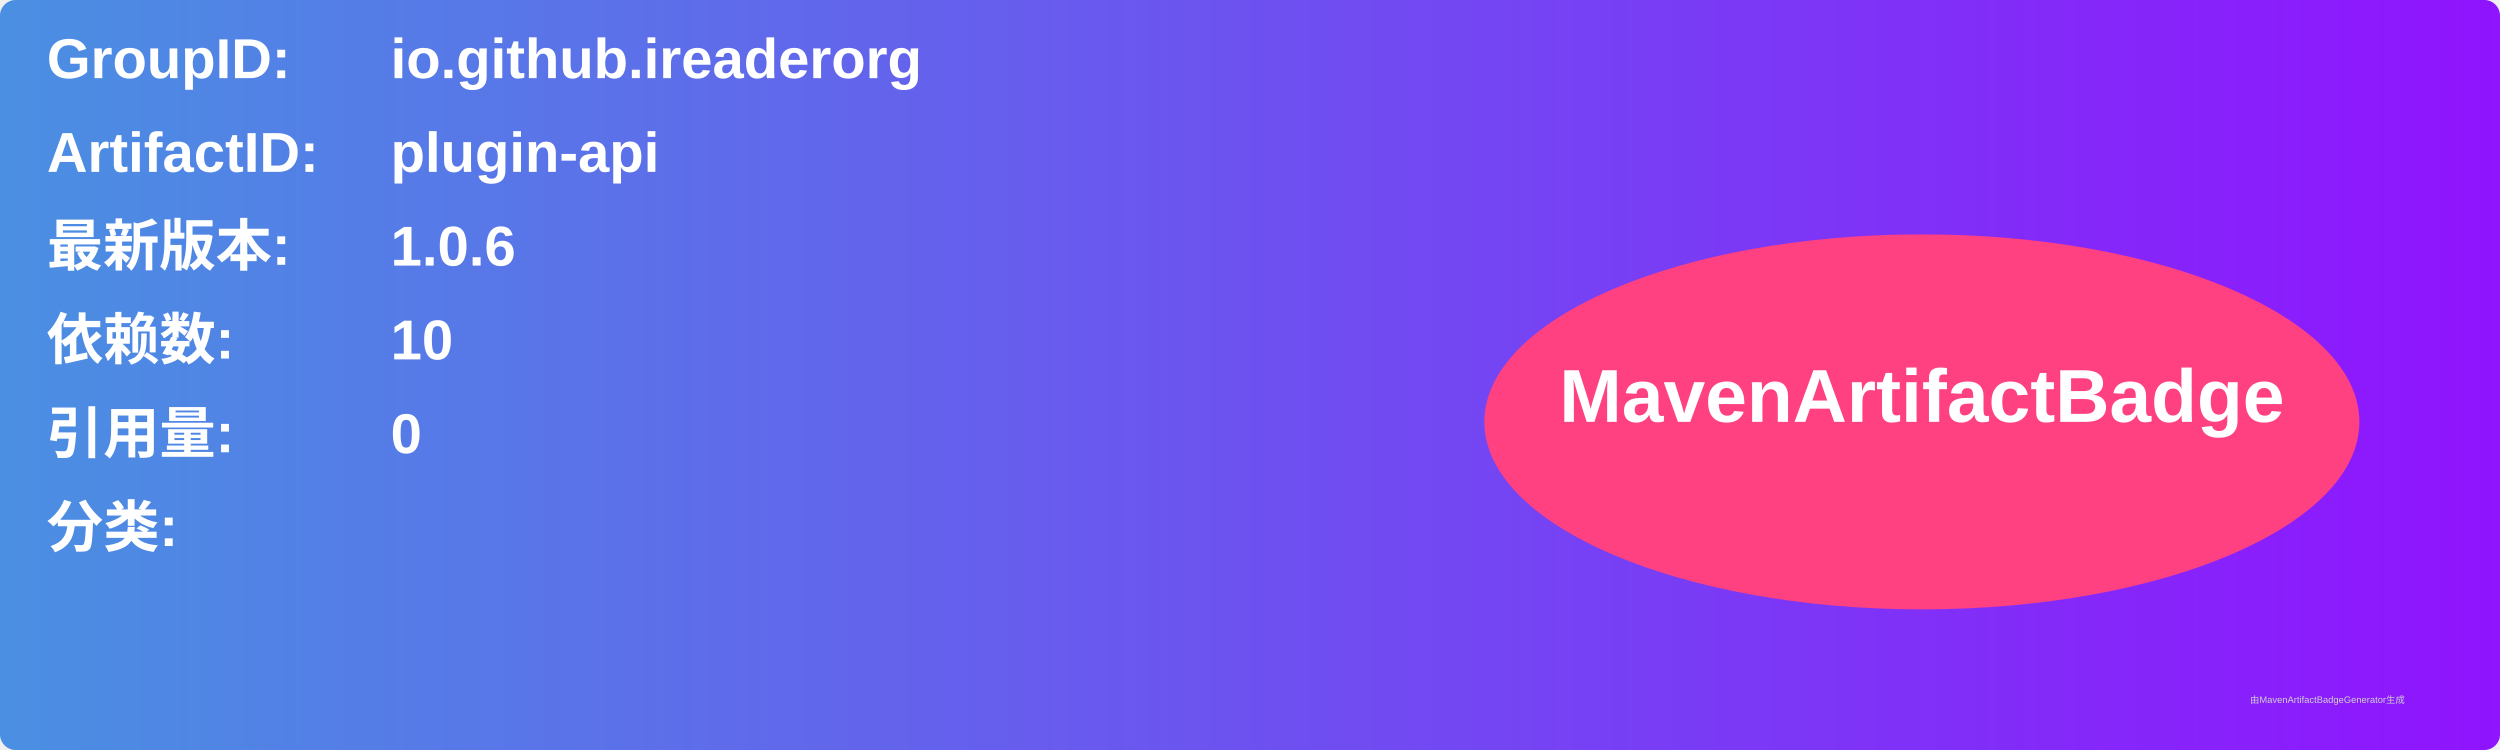
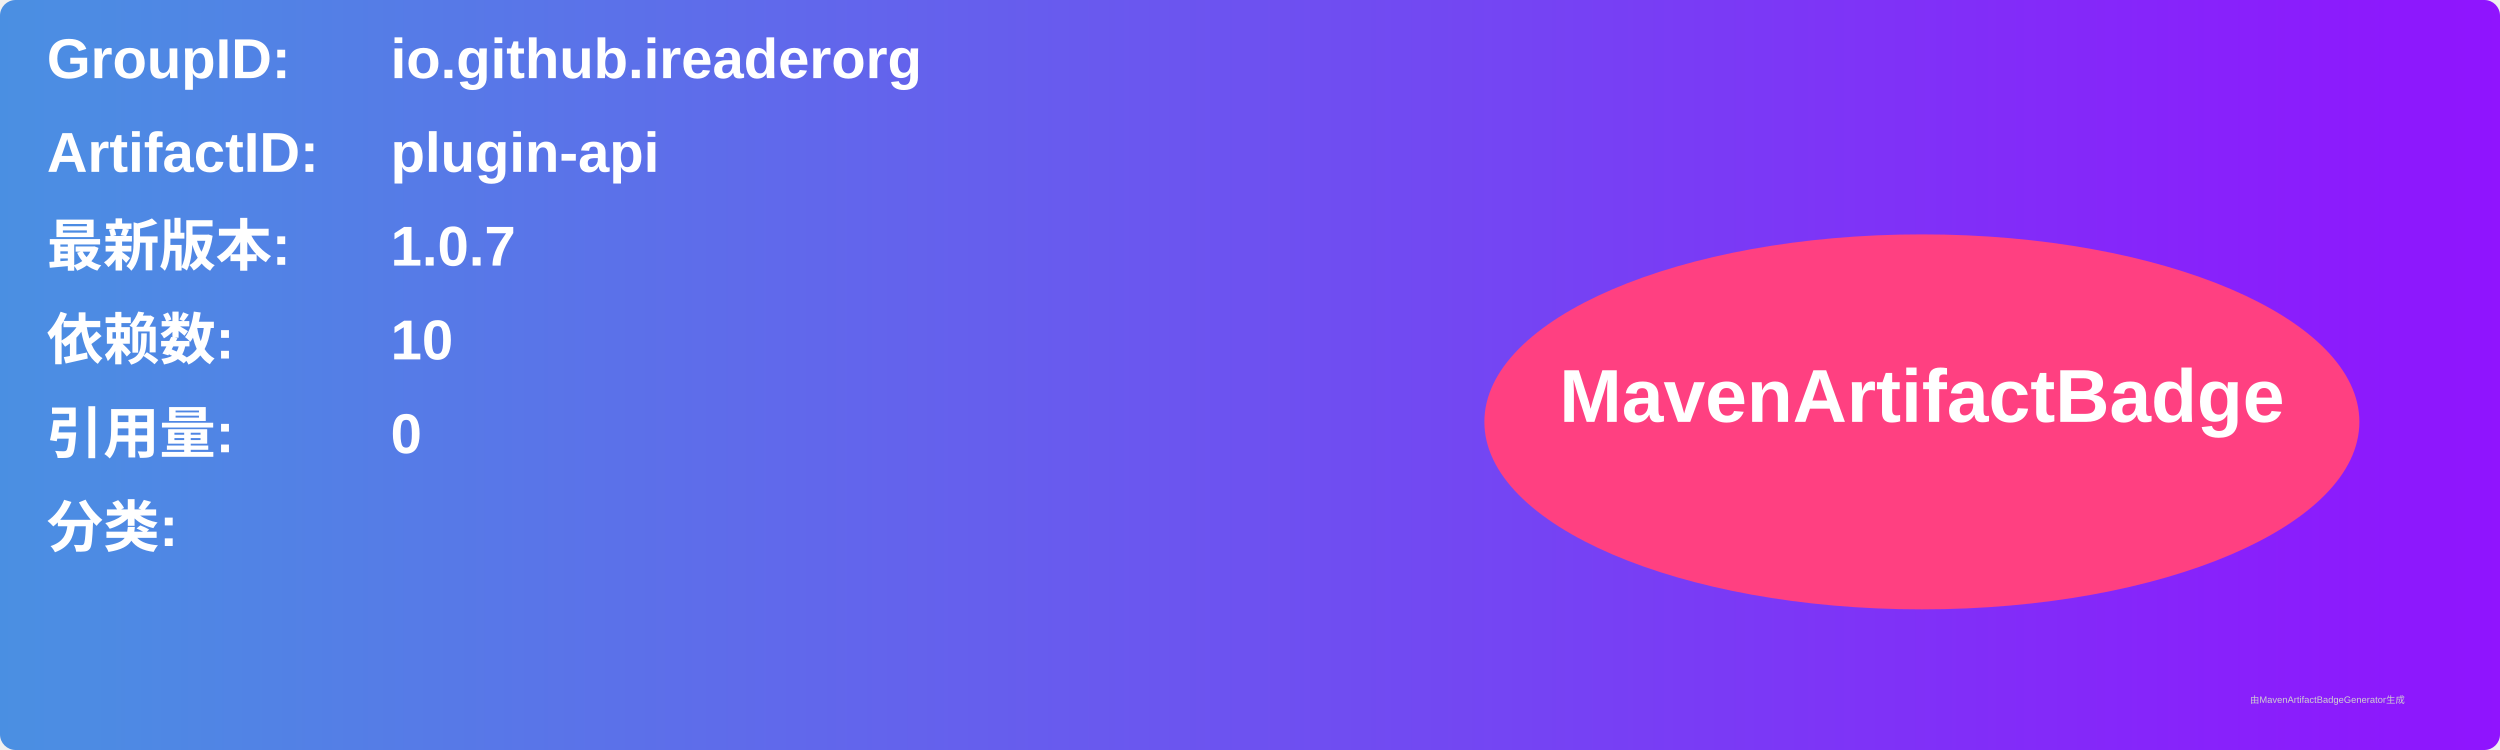
<svg xmlns="http://www.w3.org/2000/svg" width="800" height="240" viewBox="0 0 800 240">
  <linearGradient id="grad" x1="0%" y1="0%" x2="100%" y2="0%">
    <stop offset="0%" stop-color="#4a90e2" />
    <stop offset="100%" stop-color="#9013fe" />
  </linearGradient>
  <rect width="100%" height="100%" rx="5" ry="5" fill="url(#grad)" />
  <g transform="translate(15, 15)">
    <text x="0" y="10" font-family="Arial" font-size="18" fill="white" font-weight="bold" width="260">GroupID:</text>
    <text x="110" y="10" font-family="Arial" font-size="18" fill="white" font-weight="bold" width="460">io.github.ireaderorg</text>
    <text x="0" y="40" font-family="Arial" font-size="18" fill="white" font-weight="bold" width="260">ArtifactID:</text>
    <text x="110" y="40" font-family="Arial" font-size="18" fill="white" font-weight="bold" width="460">plugin-api</text>
    <text x="0" y="70" font-family="Arial" font-size="18" fill="white" font-weight="bold">最新版本:</text>
    <text x="110" y="70" font-family="Arial" font-size="18" fill="white" font-weight="bold">
-       <tspan font-weight="bold">1.0.6</tspan>
+       <tspan font-weight="bold">1.0.7</tspan>
    </text>
    <text x="0" y="100" font-family="Arial" font-size="18" fill="white" font-weight="bold">依赖数: </text>
    <text x="110" y="100" font-family="Arial" font-size="18" fill="white">
      <tspan font-weight="bold">10</tspan>
    </text>
    <text x="0" y="130" font-family="Arial" font-size="18" fill="white" font-weight="bold">引用量: </text>
    <text x="110" y="130" font-family="Arial" font-size="18" fill="white">
      <tspan font-weight="bold">0</tspan>
    </text>
    <text x="0" y="160" font-family="Arial" font-size="18" fill="white" font-weight="bold">分类:</text>
    <text x="10" y="190" font-family="Arial" font-size="10" fill="white">
      <tspan font-weight="bold" />
    </text>
    <ellipse cx="600" cy="120" rx="140" ry="60" fill="#ff4081" />
    <text x="600" y="120" text-anchor="middle" font-family="Arial" font-size="24" fill="white" font-weight="bold">MavenArtifactBadge</text>
  </g>
  <text x="720" y="225" font-family="Arial" font-size="3" fill="#d0d0d0">由MavenArtifactBadgeGenerator生成</text>
</svg>
